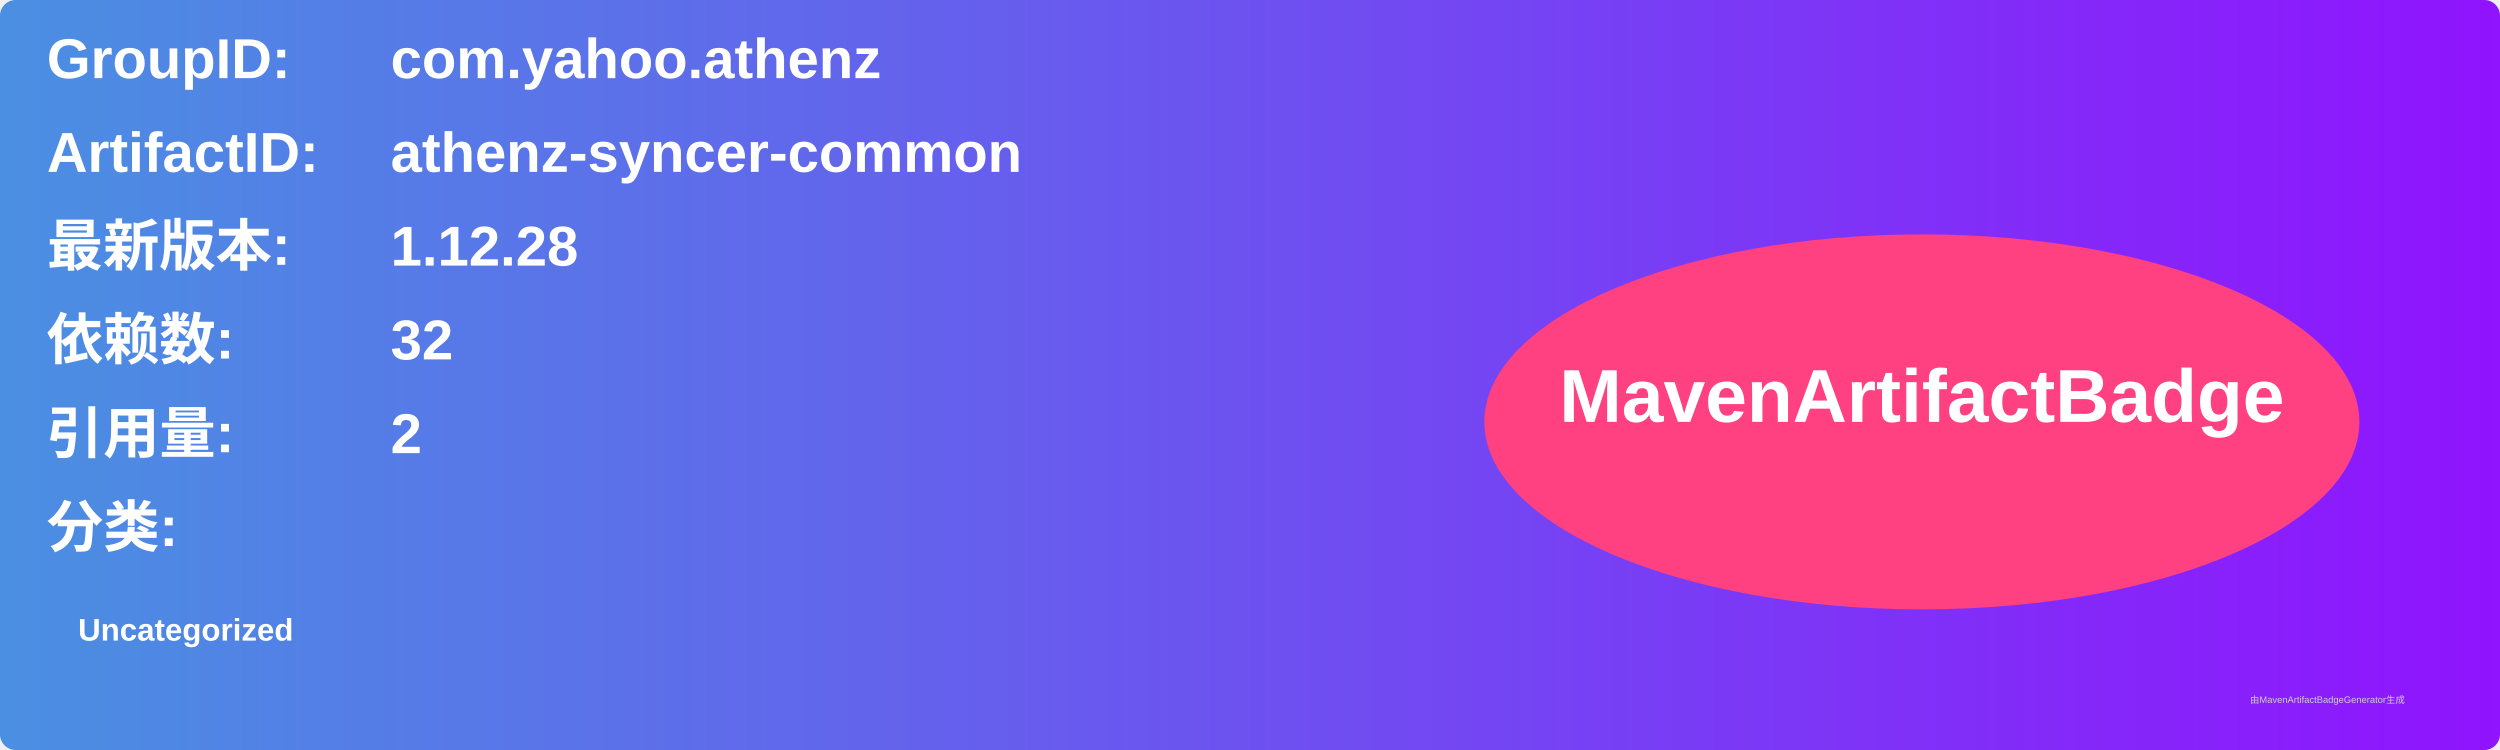
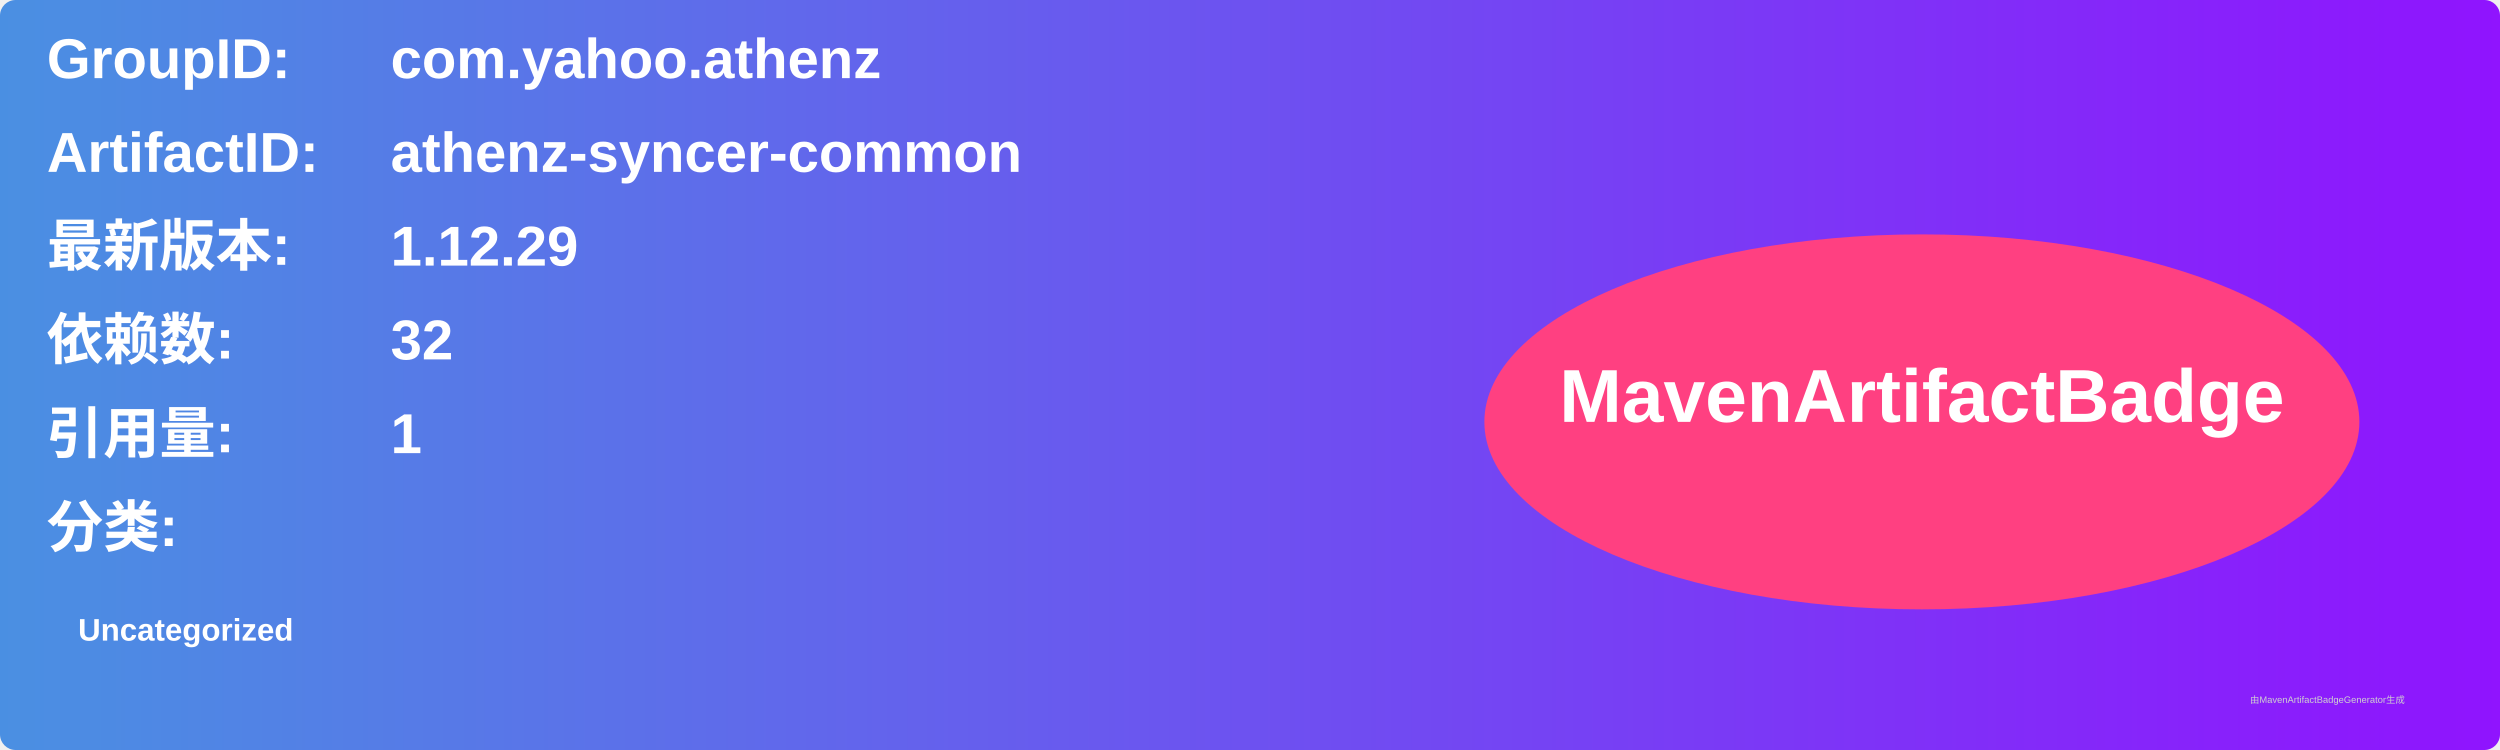
<svg xmlns="http://www.w3.org/2000/svg" width="800" height="240" viewBox="0 0 800 240">
  <linearGradient id="grad" x1="0%" y1="0%" x2="100%" y2="0%">
    <stop offset="0%" stop-color="#4a90e2" />
    <stop offset="100%" stop-color="#9013fe" />
  </linearGradient>
  <rect width="100%" height="100%" rx="5" ry="5" fill="url(#grad)" />
  <g transform="translate(15, 15)">
    <text x="0" y="10" font-family="Arial" font-size="18" fill="white" font-weight="bold" width="260">GroupID:</text>
    <text x="110" y="10" font-family="Arial" font-size="18" fill="white" font-weight="bold" width="460">com.yahoo.athenz</text>
    <text x="0" y="40" font-family="Arial" font-size="18" fill="white" font-weight="bold" width="260">ArtifactID:</text>
    <text x="110" y="40" font-family="Arial" font-size="18" fill="white" font-weight="bold" width="460">athenz-syncer-common</text>
    <text x="0" y="70" font-family="Arial" font-size="18" fill="white" font-weight="bold">最新版本:</text>
    <text x="110" y="70" font-family="Arial" font-size="18" fill="white" font-weight="bold">
-       <tspan font-weight="bold">1.12.28</tspan>
+       <tspan font-weight="bold">1.12.29</tspan>
    </text>
    <text x="0" y="100" font-family="Arial" font-size="18" fill="white" font-weight="bold">依赖数: </text>
    <text x="110" y="100" font-family="Arial" font-size="18" fill="white">
      <tspan font-weight="bold">32</tspan>
    </text>
    <text x="0" y="130" font-family="Arial" font-size="18" fill="white" font-weight="bold">引用量: </text>
    <text x="110" y="130" font-family="Arial" font-size="18" fill="white">
-       <tspan font-weight="bold">2</tspan>
+       <tspan font-weight="bold">1</tspan>
    </text>
    <text x="0" y="160" font-family="Arial" font-size="18" fill="white" font-weight="bold">分类:</text>
    <text x="10" y="190" font-family="Arial" font-size="10" fill="white">
      <tspan font-weight="bold">Uncategorized</tspan>
    </text>
    <ellipse cx="600" cy="120" rx="140" ry="60" fill="#ff4081" />
    <text x="600" y="120" text-anchor="middle" font-family="Arial" font-size="24" fill="white" font-weight="bold">MavenArtifactBadge</text>
  </g>
  <text x="720" y="225" font-family="Arial" font-size="3" fill="#d0d0d0">由MavenArtifactBadgeGenerator生成</text>
</svg>
